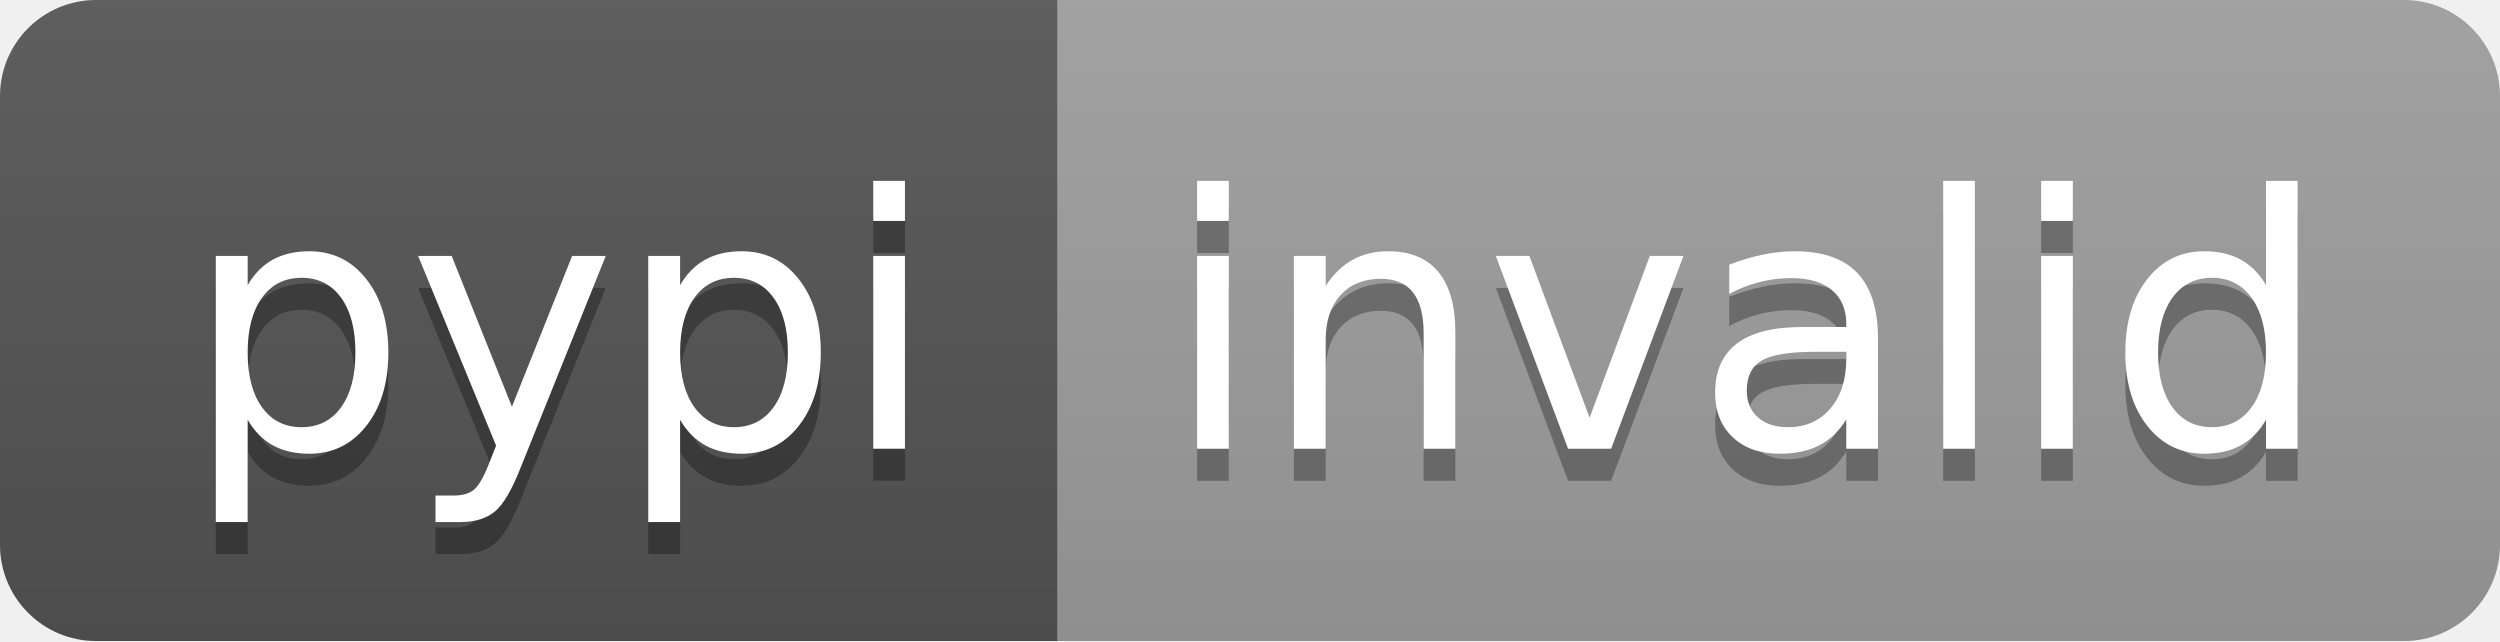
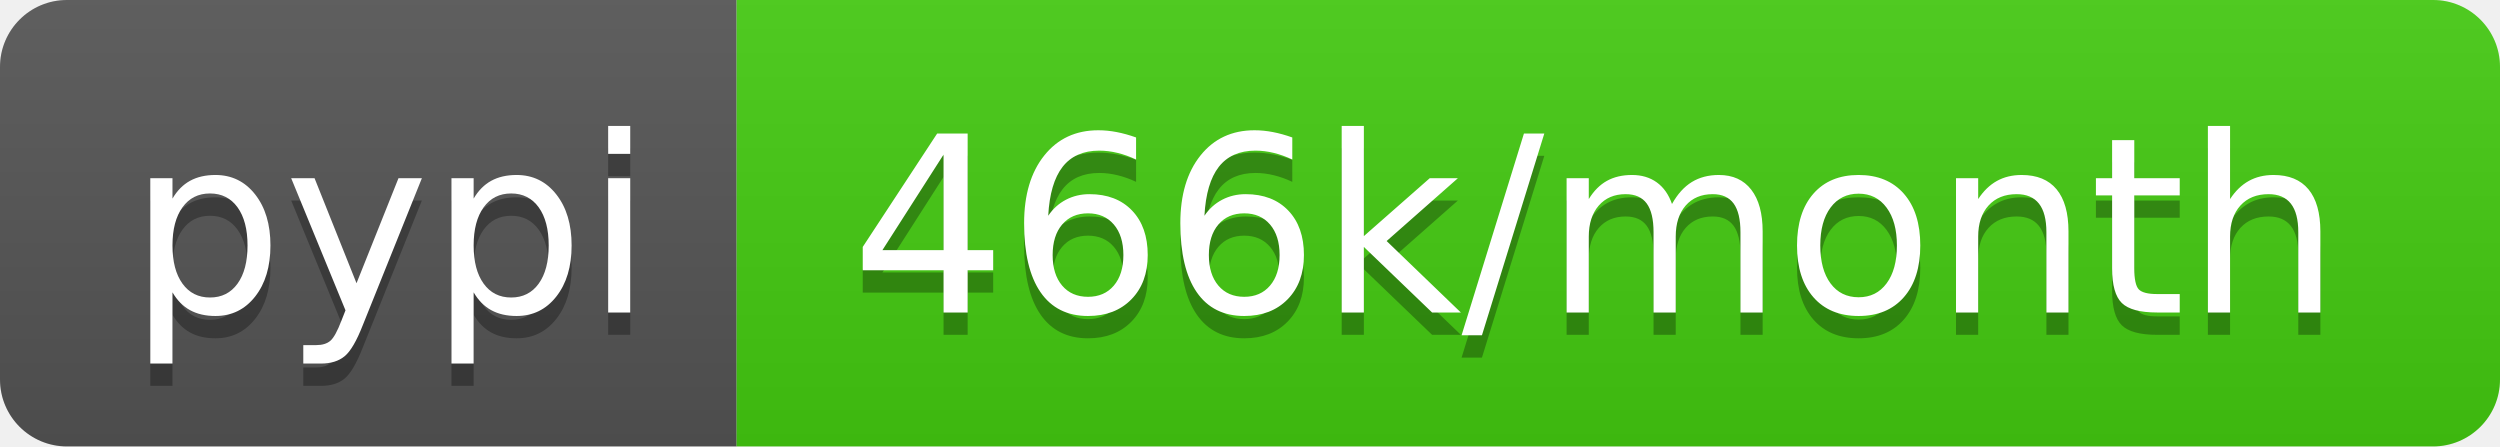
- <svg xmlns="http://www.w3.org/2000/svg" width="78" height="20" role="img" aria-label="pypi: invalid">
+ <svg xmlns="http://www.w3.org/2000/svg" width="112" height="20" role="img" aria-label="pypi: 466k/month">
  <linearGradient id="s" x2="0" y2="100%">
    <stop offset="0" stop-color="#bbb" stop-opacity=".1" />
    <stop offset="1" stop-opacity=".1" />
  </linearGradient>
  <clipPath id="r">
-     <rect width="78" height="20" rx="3" fill="#fff" />
+     <rect width="112" height="20" rx="3" fill="#fff" />
  </clipPath>
  <g clip-path="url(#r)">
    <rect width="33" height="20" fill="#555" />
-     <rect x="33" width="45" height="20" fill="#9f9f9f" />
-     <rect width="78" height="20" fill="url(#s)" />
+     <rect x="33" width="79" height="20" fill="#4c1" />
+     <rect width="112" height="20" fill="url(#s)" />
  </g>
  <g fill="#fff" text-anchor="middle" font-family="Verdana,Geneva,DejaVu Sans,sans-serif" text-rendering="geometricPrecision" font-size="110">
    <text aria-hidden="true" x="175" y="150" fill="#010101" fill-opacity=".3" transform="scale(.1)" textLength="230">pypi</text>
    <text x="175" y="140" transform="scale(.1)" fill="#fff" textLength="230">pypi</text>
-     <text aria-hidden="true" x="545" y="150" fill="#010101" fill-opacity=".3" transform="scale(.1)" textLength="350">invalid</text>
-     <text x="545" y="140" transform="scale(.1)" fill="#fff" textLength="350">invalid</text>
+     <text aria-hidden="true" x="715" y="150" fill="#010101" fill-opacity=".3" transform="scale(.1)" textLength="690">466k/month</text>
+     <text x="715" y="140" transform="scale(.1)" fill="#fff" textLength="690">466k/month</text>
  </g>
</svg>
